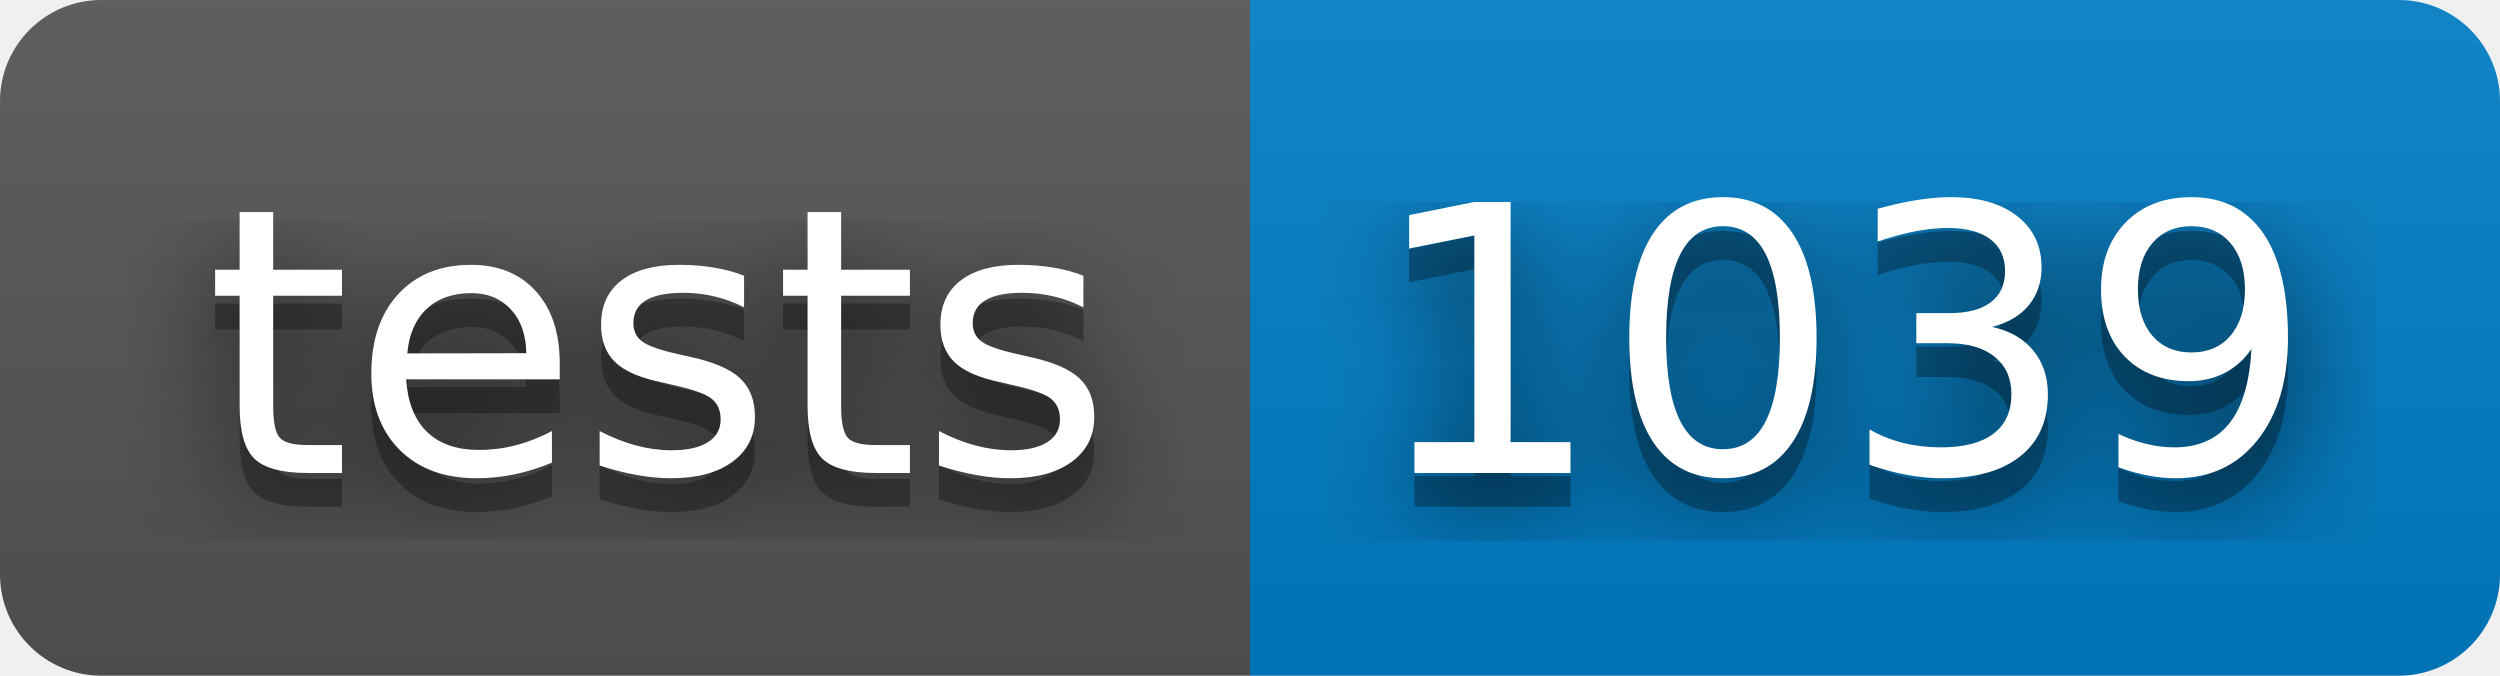
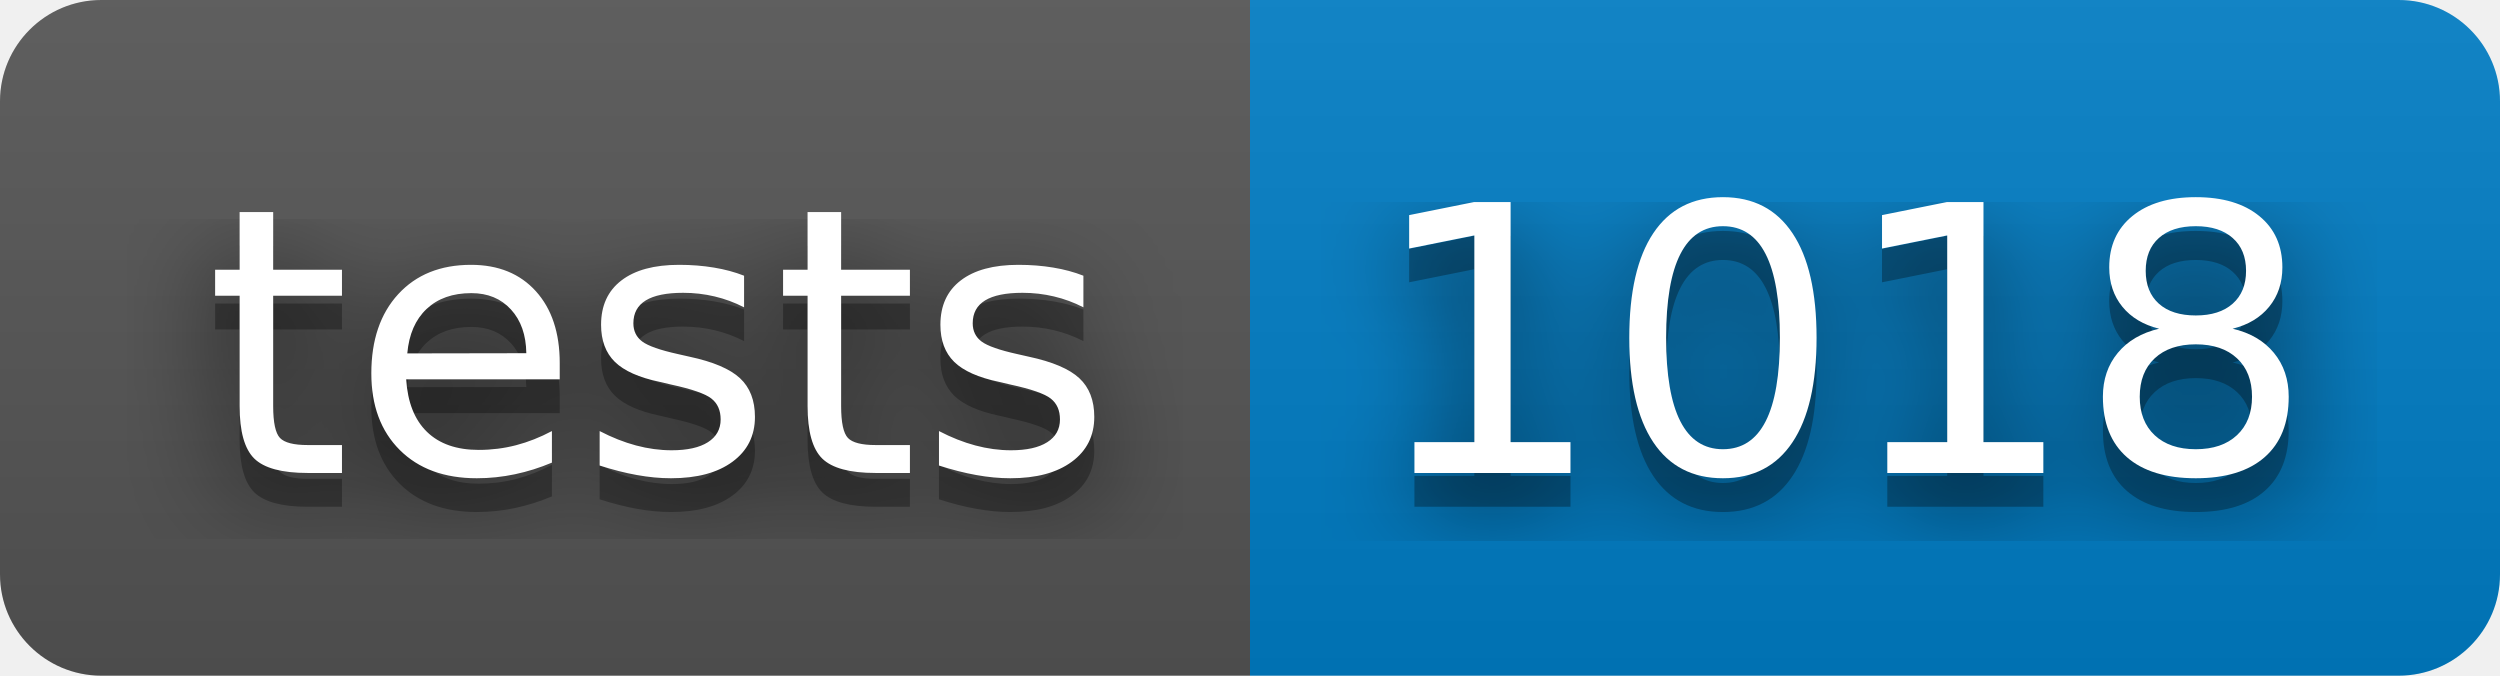
<svg xmlns="http://www.w3.org/2000/svg" width="74" height="20">
  <filter id="blur">
    <feGaussianBlur stdDeviation="16" />
  </filter>
  <linearGradient id="s" x2="0" y2="100%">
    <stop offset="0" stop-color="#bbb" stop-opacity=".1" />
    <stop offset="1" stop-opacity=".1" />
  </linearGradient>
  <clipPath id="r">
    <rect width="74" height="20" rx="3" />
  </clipPath>
  <g clip-path="url(#r)">
    <rect width="37" height="20" fill="#555" />
    <rect width="37" height="20" fill="#007ec6" x="37" />
    <rect width="74" height="20" fill="url(#s)" />
  </g>
  <g fill="#fff" font-family="Verdana,Geneva,DejaVu Sans,sans-serif" font-size="110" text-anchor="middle" text-rendering="geometricPrecision">
    <g transform="scale(.1)">
      <g fill="#010101">
        <text fill-opacity=".8" filter="url(#blur)" textLength="270" x="195" y="150">tests</text>
        <text fill-opacity=".3" textLength="270" x="195" y="150">tests</text>
      </g>
      <text textLength="270" x="195" y="140">tests</text>
    </g>
    <g transform="scale(.1)">
      <g fill="#010101">
-         <text fill-opacity=".8" filter="url(#blur)" textLength="270" x="545" y="150">1039</text>
-         <text fill-opacity=".3" textLength="270" x="545" y="150">1039</text>
+         <text fill-opacity=".8" filter="url(#blur)" textLength="270" x="545" y="150">1018</text>
+         <text fill-opacity=".3" textLength="270" x="545" y="150">1018</text>
      </g>
-       <text textLength="270" x="545" y="140">1039</text>
+       <text textLength="270" x="545" y="140">1018</text>
    </g>
  </g>
</svg>
